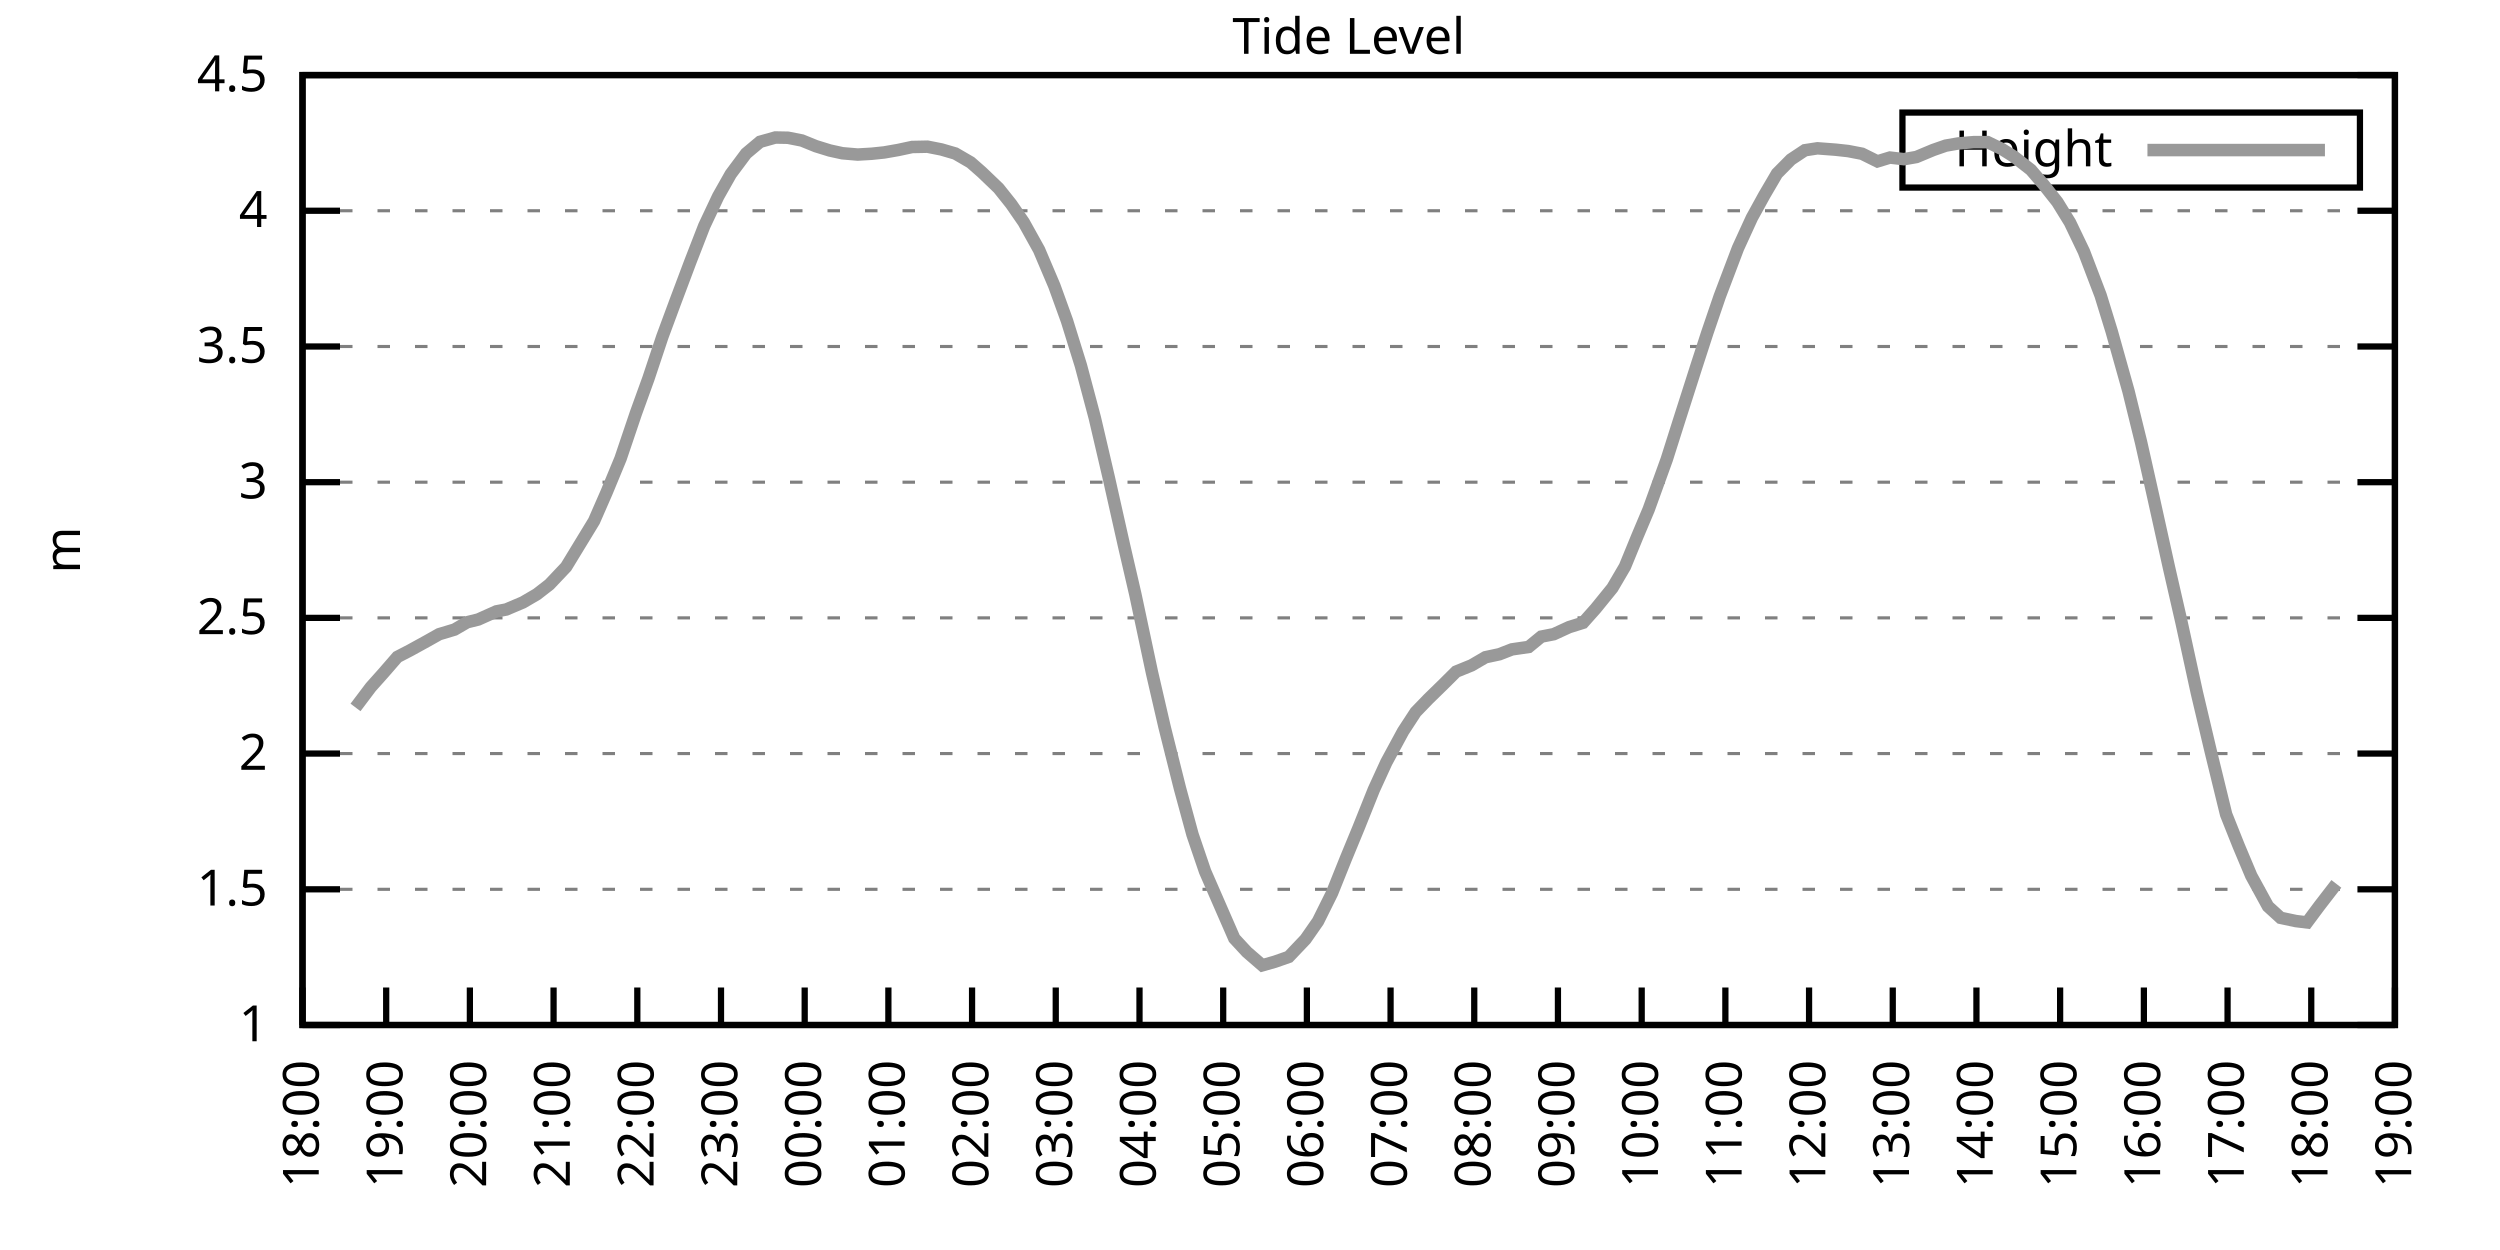
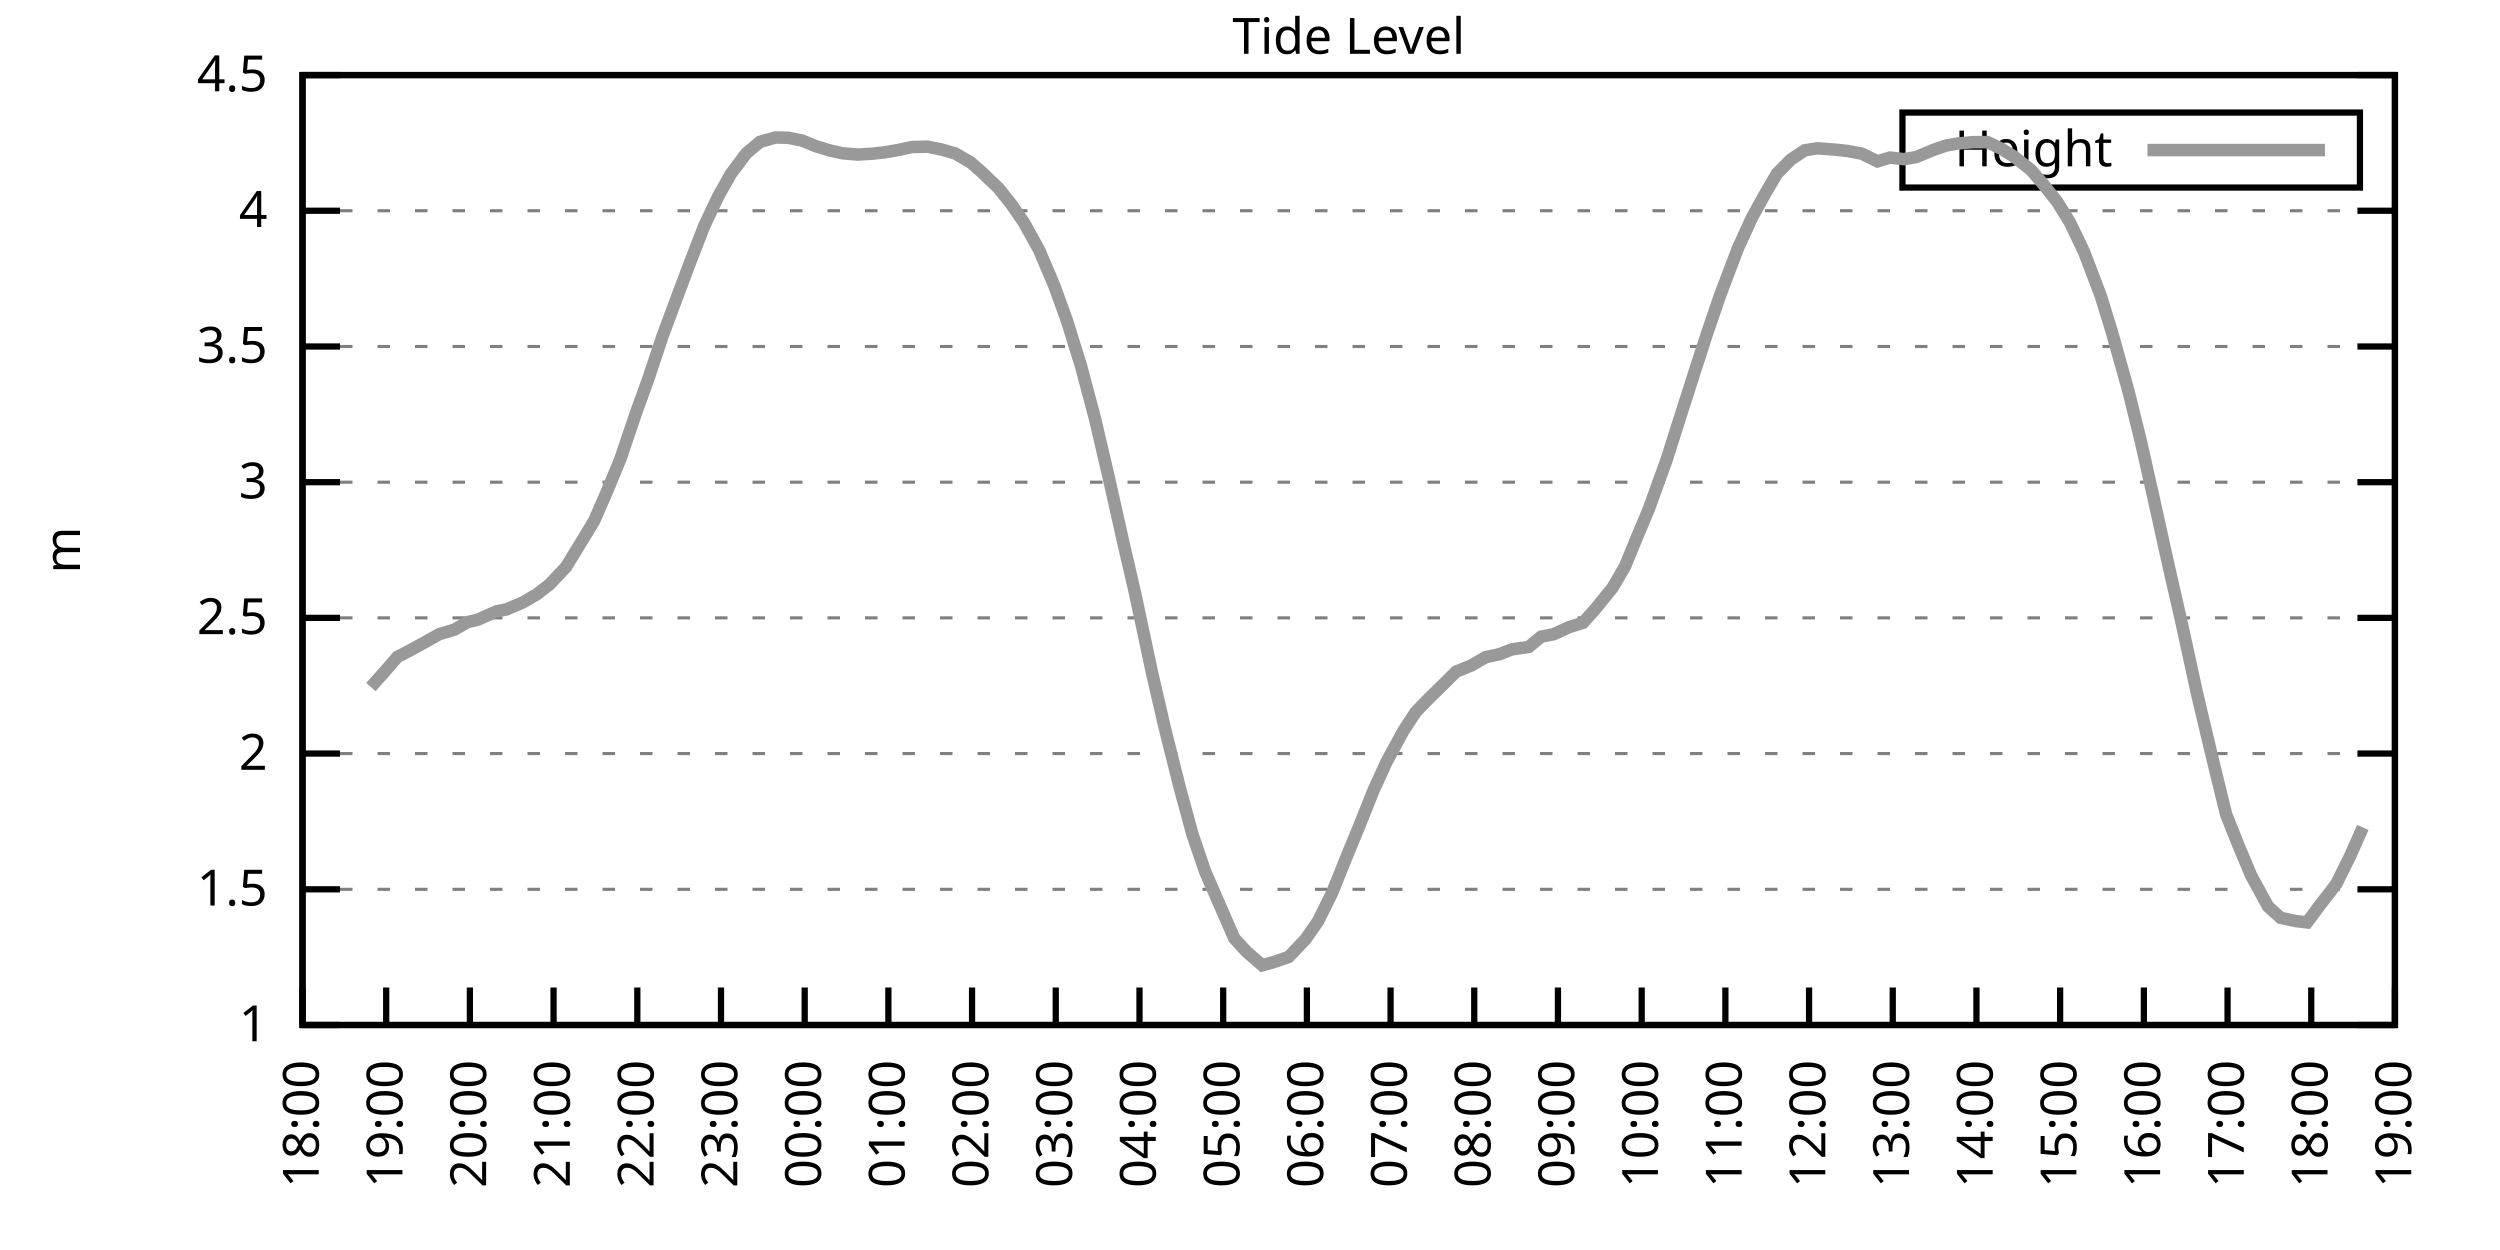
<svg xmlns="http://www.w3.org/2000/svg" xmlns:xlink="http://www.w3.org/1999/xlink" width="400" height="200" viewBox="0 0 400 200">
  <g id="gnuplot_canvas">
    <rect x="0" y="0" width="400" height="200" fill="none" />
    <defs>
      <circle id="gpDot" r="0.5" stroke-width="0.5" stroke="currentColor" />
      <path id="gpPt0" stroke-width="0.333" stroke="currentColor" d="M-1,0 h2 M0,-1 v2" />
      <path id="gpPt1" stroke-width="0.333" stroke="currentColor" d="M-1,-1 L1,1 M1,-1 L-1,1" />
      <path id="gpPt2" stroke-width="0.333" stroke="currentColor" d="M-1,0 L1,0 M0,-1 L0,1 M-1,-1 L1,1 M-1,1 L1,-1" />
      <rect id="gpPt3" stroke-width="0.333" stroke="currentColor" x="-1" y="-1" width="2" height="2" />
      <rect id="gpPt4" stroke-width="0.333" stroke="currentColor" fill="currentColor" x="-1" y="-1" width="2" height="2" />
      <circle id="gpPt5" stroke-width="0.333" stroke="currentColor" cx="0" cy="0" r="1" />
      <use xlink:href="#gpPt5" id="gpPt6" fill="currentColor" stroke="none" />
      <path id="gpPt7" stroke-width="0.333" stroke="currentColor" d="M0,-1.33 L-1.33,0.67 L1.33,0.67 z" />
      <use xlink:href="#gpPt7" id="gpPt8" fill="currentColor" stroke="none" />
      <use xlink:href="#gpPt7" id="gpPt9" stroke="currentColor" transform="rotate(180)" />
      <use xlink:href="#gpPt9" id="gpPt10" fill="currentColor" stroke="none" />
      <use xlink:href="#gpPt3" id="gpPt11" stroke="currentColor" transform="rotate(45)" />
      <use xlink:href="#gpPt11" id="gpPt12" fill="currentColor" stroke="none" />
      <path id="gpPt13" stroke-width="0.333" stroke="currentColor" d="M0,1.330 L1.265,0.411 L0.782,-1.067 L-0.782,-1.076 L-1.265,0.411 z" />
      <use xlink:href="#gpPt13" id="gpPt14" fill="currentColor" stroke="none" />
      <filter id="textbox" filterUnits="objectBoundingBox" x="0" y="0" height="1" width="1">
        <feFlood flood-color="white" flood-opacity="1" result="bgnd" />
        <feComposite in="SourceGraphic" in2="bgnd" operator="atop" />
      </filter>
      <filter id="greybox" filterUnits="objectBoundingBox" x="0" y="0" height="1" width="1">
        <feFlood flood-color="lightgrey" flood-opacity="1" result="grey" />
        <feComposite in="SourceGraphic" in2="grey" operator="atop" />
      </filter>
    </defs>
    <g fill="none" color="white" stroke="currentColor" stroke-width="1.00" stroke-linecap="butt" stroke-linejoin="miter">
</g>
    <g fill="none" color="black" stroke="currentColor" stroke-width="1.00" stroke-linecap="butt" stroke-linejoin="miter">
      <g stroke="none" shape-rendering="crispEdges">
        <polygon fill="rgb(255, 255, 255)" points="48.40,164.00 383.18,164.00 383.18,12.02 48.40,12.02 " />
      </g>
    </g>
    <g fill="none" color="black" stroke="currentColor" stroke-width="1.00" stroke-linecap="butt" stroke-linejoin="miter">
</g>
    <g fill="none" color="black" stroke="black" stroke-width="0.50" stroke-linecap="butt" stroke-linejoin="miter">
</g>
    <g fill="none" color="gray" stroke="currentColor" stroke-width="0.50" stroke-linecap="butt" stroke-linejoin="miter">
      <path stroke="gray" stroke-dasharray="2,4" class="gridline" d="M48.40,164.00 L383.19,164.00  " />
    </g>
    <g fill="none" color="gray" stroke="gray" stroke-width="1.00" stroke-linecap="butt" stroke-linejoin="miter">
</g>
    <g fill="none" color="black" stroke="currentColor" stroke-width="1.00" stroke-linecap="butt" stroke-linejoin="miter">
      <path stroke="black" d="M48.40,164.00 L54.40,164.00 M383.19,164.00 L377.19,164.00  " />
      <g transform="translate(42.80,166.60)" stroke="none" fill="black" font-family="Sans" font-size="8.00" text-anchor="end">
        <text>
          <tspan font-family="Sans"> 1</tspan>
        </text>
      </g>
    </g>
    <g fill="none" color="black" stroke="currentColor" stroke-width="1.00" stroke-linecap="butt" stroke-linejoin="miter">
</g>
    <g fill="none" color="black" stroke="black" stroke-width="0.50" stroke-linecap="butt" stroke-linejoin="miter">
</g>
    <g fill="none" color="gray" stroke="currentColor" stroke-width="0.50" stroke-linecap="butt" stroke-linejoin="miter">
      <path stroke="gray" stroke-dasharray="2,4" class="gridline" d="M48.40,142.29 L383.19,142.29  " />
    </g>
    <g fill="none" color="gray" stroke="gray" stroke-width="1.00" stroke-linecap="butt" stroke-linejoin="miter">
</g>
    <g fill="none" color="black" stroke="currentColor" stroke-width="1.00" stroke-linecap="butt" stroke-linejoin="miter">
      <path stroke="black" d="M48.40,142.29 L54.40,142.29 M383.19,142.29 L377.19,142.29  " />
      <g transform="translate(42.80,144.89)" stroke="none" fill="black" font-family="Sans" font-size="8.00" text-anchor="end">
        <text>
          <tspan font-family="Sans"> 1.5</tspan>
        </text>
      </g>
    </g>
    <g fill="none" color="black" stroke="currentColor" stroke-width="1.00" stroke-linecap="butt" stroke-linejoin="miter">
</g>
    <g fill="none" color="black" stroke="black" stroke-width="0.50" stroke-linecap="butt" stroke-linejoin="miter">
</g>
    <g fill="none" color="gray" stroke="currentColor" stroke-width="0.50" stroke-linecap="butt" stroke-linejoin="miter">
      <path stroke="gray" stroke-dasharray="2,4" class="gridline" d="M48.40,120.57 L383.19,120.57  " />
    </g>
    <g fill="none" color="gray" stroke="gray" stroke-width="1.00" stroke-linecap="butt" stroke-linejoin="miter">
</g>
    <g fill="none" color="black" stroke="currentColor" stroke-width="1.00" stroke-linecap="butt" stroke-linejoin="miter">
      <path stroke="black" d="M48.40,120.57 L54.40,120.57 M383.19,120.57 L377.19,120.57  " />
      <g transform="translate(42.80,123.17)" stroke="none" fill="black" font-family="Sans" font-size="8.00" text-anchor="end">
        <text>
          <tspan font-family="Sans"> 2</tspan>
        </text>
      </g>
    </g>
    <g fill="none" color="black" stroke="currentColor" stroke-width="1.00" stroke-linecap="butt" stroke-linejoin="miter">
</g>
    <g fill="none" color="black" stroke="black" stroke-width="0.50" stroke-linecap="butt" stroke-linejoin="miter">
</g>
    <g fill="none" color="gray" stroke="currentColor" stroke-width="0.50" stroke-linecap="butt" stroke-linejoin="miter">
      <path stroke="gray" stroke-dasharray="2,4" class="gridline" d="M48.40,98.86 L383.19,98.86  " />
    </g>
    <g fill="none" color="gray" stroke="gray" stroke-width="1.00" stroke-linecap="butt" stroke-linejoin="miter">
</g>
    <g fill="none" color="black" stroke="currentColor" stroke-width="1.00" stroke-linecap="butt" stroke-linejoin="miter">
      <path stroke="black" d="M48.40,98.86 L54.40,98.86 M383.19,98.86 L377.19,98.86  " />
      <g transform="translate(42.80,101.46)" stroke="none" fill="black" font-family="Sans" font-size="8.00" text-anchor="end">
        <text>
          <tspan font-family="Sans"> 2.5</tspan>
        </text>
      </g>
    </g>
    <g fill="none" color="black" stroke="currentColor" stroke-width="1.00" stroke-linecap="butt" stroke-linejoin="miter">
</g>
    <g fill="none" color="black" stroke="black" stroke-width="0.50" stroke-linecap="butt" stroke-linejoin="miter">
</g>
    <g fill="none" color="gray" stroke="currentColor" stroke-width="0.50" stroke-linecap="butt" stroke-linejoin="miter">
      <path stroke="gray" stroke-dasharray="2,4" class="gridline" d="M48.40,77.15 L383.19,77.15  " />
    </g>
    <g fill="none" color="gray" stroke="gray" stroke-width="1.00" stroke-linecap="butt" stroke-linejoin="miter">
</g>
    <g fill="none" color="black" stroke="currentColor" stroke-width="1.00" stroke-linecap="butt" stroke-linejoin="miter">
      <path stroke="black" d="M48.40,77.15 L54.40,77.15 M383.19,77.15 L377.19,77.15  " />
      <g transform="translate(42.80,79.75)" stroke="none" fill="black" font-family="Sans" font-size="8.00" text-anchor="end">
        <text>
          <tspan font-family="Sans"> 3</tspan>
        </text>
      </g>
    </g>
    <g fill="none" color="black" stroke="currentColor" stroke-width="1.00" stroke-linecap="butt" stroke-linejoin="miter">
</g>
    <g fill="none" color="black" stroke="black" stroke-width="0.50" stroke-linecap="butt" stroke-linejoin="miter">
</g>
    <g fill="none" color="gray" stroke="currentColor" stroke-width="0.50" stroke-linecap="butt" stroke-linejoin="miter">
      <path stroke="gray" stroke-dasharray="2,4" class="gridline" d="M48.40,55.44 L383.19,55.44  " />
    </g>
    <g fill="none" color="gray" stroke="gray" stroke-width="1.00" stroke-linecap="butt" stroke-linejoin="miter">
</g>
    <g fill="none" color="black" stroke="currentColor" stroke-width="1.00" stroke-linecap="butt" stroke-linejoin="miter">
      <path stroke="black" d="M48.40,55.44 L54.40,55.44 M383.19,55.44 L377.19,55.44  " />
      <g transform="translate(42.80,58.04)" stroke="none" fill="black" font-family="Sans" font-size="8.00" text-anchor="end">
        <text>
          <tspan font-family="Sans"> 3.5</tspan>
        </text>
      </g>
    </g>
    <g fill="none" color="black" stroke="currentColor" stroke-width="1.00" stroke-linecap="butt" stroke-linejoin="miter">
</g>
    <g fill="none" color="black" stroke="black" stroke-width="0.50" stroke-linecap="butt" stroke-linejoin="miter">
</g>
    <g fill="none" color="gray" stroke="currentColor" stroke-width="0.50" stroke-linecap="butt" stroke-linejoin="miter">
      <path stroke="gray" stroke-dasharray="2,4" class="gridline" d="M48.40,33.72 L383.19,33.72  " />
    </g>
    <g fill="none" color="gray" stroke="gray" stroke-width="1.00" stroke-linecap="butt" stroke-linejoin="miter">
</g>
    <g fill="none" color="black" stroke="currentColor" stroke-width="1.00" stroke-linecap="butt" stroke-linejoin="miter">
      <path stroke="black" d="M48.40,33.72 L54.40,33.72 M383.19,33.72 L377.19,33.72  " />
      <g transform="translate(42.80,36.32)" stroke="none" fill="black" font-family="Sans" font-size="8.00" text-anchor="end">
        <text>
          <tspan font-family="Sans"> 4</tspan>
        </text>
      </g>
    </g>
    <g fill="none" color="black" stroke="currentColor" stroke-width="1.00" stroke-linecap="butt" stroke-linejoin="miter">
</g>
    <g fill="none" color="black" stroke="black" stroke-width="0.50" stroke-linecap="butt" stroke-linejoin="miter">
</g>
    <g fill="none" color="gray" stroke="currentColor" stroke-width="0.50" stroke-linecap="butt" stroke-linejoin="miter">
      <path stroke="gray" stroke-dasharray="2,4" class="gridline" d="M48.40,12.01 L383.19,12.01  " />
    </g>
    <g fill="none" color="gray" stroke="gray" stroke-width="1.00" stroke-linecap="butt" stroke-linejoin="miter">
</g>
    <g fill="none" color="black" stroke="currentColor" stroke-width="1.00" stroke-linecap="butt" stroke-linejoin="miter">
      <path stroke="black" d="M48.40,12.01 L54.40,12.01 M383.19,12.01 L377.19,12.01  " />
      <g transform="translate(42.80,14.61)" stroke="none" fill="black" font-family="Sans" font-size="8.00" text-anchor="end">
        <text>
          <tspan font-family="Sans"> 4.5</tspan>
        </text>
      </g>
    </g>
    <g fill="none" color="black" stroke="currentColor" stroke-width="1.00" stroke-linecap="butt" stroke-linejoin="miter">
      <path stroke="black" d="M48.40,164.00 L48.40,158.00  " />
      <g transform="translate(51.00,169.60) rotate(270.00)" stroke="none" fill="black" font-family="Sans" font-size="8.00" text-anchor="end">
        <text>
          <tspan font-family="Sans">18:00</tspan>
        </text>
      </g>
    </g>
    <g fill="none" color="black" stroke="currentColor" stroke-width="1.00" stroke-linecap="butt" stroke-linejoin="miter">
      <path stroke="black" d="M61.79,164.00 L61.79,158.00  " />
      <g transform="translate(64.39,169.60) rotate(270.00)" stroke="none" fill="black" font-family="Sans" font-size="8.00" text-anchor="end">
        <text>
          <tspan font-family="Sans">19:00</tspan>
        </text>
      </g>
    </g>
    <g fill="none" color="black" stroke="currentColor" stroke-width="1.00" stroke-linecap="butt" stroke-linejoin="miter">
      <path stroke="black" d="M75.18,164.00 L75.18,158.00  " />
      <g transform="translate(77.78,169.60) rotate(270.00)" stroke="none" fill="black" font-family="Sans" font-size="8.00" text-anchor="end">
        <text>
          <tspan font-family="Sans">20:00</tspan>
        </text>
      </g>
    </g>
    <g fill="none" color="black" stroke="currentColor" stroke-width="1.00" stroke-linecap="butt" stroke-linejoin="miter">
      <path stroke="black" d="M88.57,164.00 L88.57,158.00  " />
      <g transform="translate(91.17,169.60) rotate(270.00)" stroke="none" fill="black" font-family="Sans" font-size="8.00" text-anchor="end">
        <text>
          <tspan font-family="Sans">21:00</tspan>
        </text>
      </g>
    </g>
    <g fill="none" color="black" stroke="currentColor" stroke-width="1.00" stroke-linecap="butt" stroke-linejoin="miter">
      <path stroke="black" d="M101.97,164.00 L101.97,158.00  " />
      <g transform="translate(104.57,169.60) rotate(270.00)" stroke="none" fill="black" font-family="Sans" font-size="8.00" text-anchor="end">
        <text>
          <tspan font-family="Sans">22:00</tspan>
        </text>
      </g>
    </g>
    <g fill="none" color="black" stroke="currentColor" stroke-width="1.00" stroke-linecap="butt" stroke-linejoin="miter">
      <path stroke="black" d="M115.36,164.00 L115.36,158.00  " />
      <g transform="translate(117.96,169.60) rotate(270.00)" stroke="none" fill="black" font-family="Sans" font-size="8.00" text-anchor="end">
        <text>
          <tspan font-family="Sans">23:00</tspan>
        </text>
      </g>
    </g>
    <g fill="none" color="black" stroke="currentColor" stroke-width="1.00" stroke-linecap="butt" stroke-linejoin="miter">
      <path stroke="black" d="M128.75,164.00 L128.75,158.00  " />
      <g transform="translate(131.35,169.60) rotate(270.00)" stroke="none" fill="black" font-family="Sans" font-size="8.00" text-anchor="end">
        <text>
          <tspan font-family="Sans">00:00</tspan>
        </text>
      </g>
    </g>
    <g fill="none" color="black" stroke="currentColor" stroke-width="1.00" stroke-linecap="butt" stroke-linejoin="miter">
      <path stroke="black" d="M142.14,164.00 L142.14,158.00  " />
      <g transform="translate(144.74,169.60) rotate(270.00)" stroke="none" fill="black" font-family="Sans" font-size="8.00" text-anchor="end">
        <text>
          <tspan font-family="Sans">01:00</tspan>
        </text>
      </g>
    </g>
    <g fill="none" color="black" stroke="currentColor" stroke-width="1.00" stroke-linecap="butt" stroke-linejoin="miter">
      <path stroke="black" d="M155.53,164.00 L155.53,158.00  " />
      <g transform="translate(158.13,169.60) rotate(270.00)" stroke="none" fill="black" font-family="Sans" font-size="8.00" text-anchor="end">
        <text>
          <tspan font-family="Sans">02:00</tspan>
        </text>
      </g>
    </g>
    <g fill="none" color="black" stroke="currentColor" stroke-width="1.00" stroke-linecap="butt" stroke-linejoin="miter">
      <path stroke="black" d="M168.92,164.00 L168.92,158.00  " />
      <g transform="translate(171.52,169.60) rotate(270.00)" stroke="none" fill="black" font-family="Sans" font-size="8.00" text-anchor="end">
        <text>
          <tspan font-family="Sans">03:00</tspan>
        </text>
      </g>
    </g>
    <g fill="none" color="black" stroke="currentColor" stroke-width="1.00" stroke-linecap="butt" stroke-linejoin="miter">
      <path stroke="black" d="M182.32,164.00 L182.32,158.00  " />
      <g transform="translate(184.92,169.60) rotate(270.00)" stroke="none" fill="black" font-family="Sans" font-size="8.00" text-anchor="end">
        <text>
          <tspan font-family="Sans">04:00</tspan>
        </text>
      </g>
    </g>
    <g fill="none" color="black" stroke="currentColor" stroke-width="1.00" stroke-linecap="butt" stroke-linejoin="miter">
      <path stroke="black" d="M195.71,164.00 L195.71,158.00  " />
      <g transform="translate(198.31,169.60) rotate(270.00)" stroke="none" fill="black" font-family="Sans" font-size="8.00" text-anchor="end">
        <text>
          <tspan font-family="Sans">05:00</tspan>
        </text>
      </g>
    </g>
    <g fill="none" color="black" stroke="currentColor" stroke-width="1.00" stroke-linecap="butt" stroke-linejoin="miter">
      <path stroke="black" d="M209.10,164.00 L209.10,158.00  " />
      <g transform="translate(211.70,169.60) rotate(270.00)" stroke="none" fill="black" font-family="Sans" font-size="8.00" text-anchor="end">
        <text>
          <tspan font-family="Sans">06:00</tspan>
        </text>
      </g>
    </g>
    <g fill="none" color="black" stroke="currentColor" stroke-width="1.00" stroke-linecap="butt" stroke-linejoin="miter">
      <path stroke="black" d="M222.49,164.00 L222.49,158.00  " />
      <g transform="translate(225.09,169.60) rotate(270.00)" stroke="none" fill="black" font-family="Sans" font-size="8.00" text-anchor="end">
        <text>
          <tspan font-family="Sans">07:00</tspan>
        </text>
      </g>
    </g>
    <g fill="none" color="black" stroke="currentColor" stroke-width="1.00" stroke-linecap="butt" stroke-linejoin="miter">
      <path stroke="black" d="M235.88,164.00 L235.88,158.00  " />
      <g transform="translate(238.48,169.60) rotate(270.00)" stroke="none" fill="black" font-family="Sans" font-size="8.00" text-anchor="end">
        <text>
          <tspan font-family="Sans">08:00</tspan>
        </text>
      </g>
    </g>
    <g fill="none" color="black" stroke="currentColor" stroke-width="1.00" stroke-linecap="butt" stroke-linejoin="miter">
      <path stroke="black" d="M249.27,164.00 L249.27,158.00  " />
      <g transform="translate(251.87,169.60) rotate(270.00)" stroke="none" fill="black" font-family="Sans" font-size="8.00" text-anchor="end">
        <text>
          <tspan font-family="Sans">09:00</tspan>
        </text>
      </g>
    </g>
    <g fill="none" color="black" stroke="currentColor" stroke-width="1.00" stroke-linecap="butt" stroke-linejoin="miter">
      <path stroke="black" d="M262.67,164.00 L262.67,158.00  " />
      <g transform="translate(265.27,169.60) rotate(270.00)" stroke="none" fill="black" font-family="Sans" font-size="8.00" text-anchor="end">
        <text>
          <tspan font-family="Sans">10:00</tspan>
        </text>
      </g>
    </g>
    <g fill="none" color="black" stroke="currentColor" stroke-width="1.00" stroke-linecap="butt" stroke-linejoin="miter">
      <path stroke="black" d="M276.06,164.00 L276.06,158.00  " />
      <g transform="translate(278.66,169.60) rotate(270.00)" stroke="none" fill="black" font-family="Sans" font-size="8.00" text-anchor="end">
        <text>
          <tspan font-family="Sans">11:00</tspan>
        </text>
      </g>
    </g>
    <g fill="none" color="black" stroke="currentColor" stroke-width="1.00" stroke-linecap="butt" stroke-linejoin="miter">
      <path stroke="black" d="M289.45,164.00 L289.45,158.00  " />
      <g transform="translate(292.05,169.60) rotate(270.00)" stroke="none" fill="black" font-family="Sans" font-size="8.00" text-anchor="end">
        <text>
          <tspan font-family="Sans">12:00</tspan>
        </text>
      </g>
    </g>
    <g fill="none" color="black" stroke="currentColor" stroke-width="1.00" stroke-linecap="butt" stroke-linejoin="miter">
      <path stroke="black" d="M302.84,164.00 L302.84,158.00  " />
      <g transform="translate(305.44,169.60) rotate(270.00)" stroke="none" fill="black" font-family="Sans" font-size="8.00" text-anchor="end">
        <text>
          <tspan font-family="Sans">13:00</tspan>
        </text>
      </g>
    </g>
    <g fill="none" color="black" stroke="currentColor" stroke-width="1.00" stroke-linecap="butt" stroke-linejoin="miter">
      <path stroke="black" d="M316.23,164.00 L316.23,158.00  " />
      <g transform="translate(318.83,169.60) rotate(270.00)" stroke="none" fill="black" font-family="Sans" font-size="8.00" text-anchor="end">
        <text>
          <tspan font-family="Sans">14:00</tspan>
        </text>
      </g>
    </g>
    <g fill="none" color="black" stroke="currentColor" stroke-width="1.00" stroke-linecap="butt" stroke-linejoin="miter">
      <path stroke="black" d="M329.62,164.00 L329.62,158.00  " />
      <g transform="translate(332.22,169.60) rotate(270.00)" stroke="none" fill="black" font-family="Sans" font-size="8.00" text-anchor="end">
        <text>
          <tspan font-family="Sans">15:00</tspan>
        </text>
      </g>
    </g>
    <g fill="none" color="black" stroke="currentColor" stroke-width="1.00" stroke-linecap="butt" stroke-linejoin="miter">
      <path stroke="black" d="M343.02,164.00 L343.02,158.00  " />
      <g transform="translate(345.62,169.60) rotate(270.00)" stroke="none" fill="black" font-family="Sans" font-size="8.00" text-anchor="end">
        <text>
          <tspan font-family="Sans">16:00</tspan>
        </text>
      </g>
    </g>
    <g fill="none" color="black" stroke="currentColor" stroke-width="1.00" stroke-linecap="butt" stroke-linejoin="miter">
      <path stroke="black" d="M356.41,164.00 L356.41,158.00  " />
      <g transform="translate(359.01,169.60) rotate(270.00)" stroke="none" fill="black" font-family="Sans" font-size="8.00" text-anchor="end">
        <text>
          <tspan font-family="Sans">17:00</tspan>
        </text>
      </g>
    </g>
    <g fill="none" color="black" stroke="currentColor" stroke-width="1.00" stroke-linecap="butt" stroke-linejoin="miter">
      <path stroke="black" d="M369.80,164.00 L369.80,158.00  " />
      <g transform="translate(372.40,169.60) rotate(270.00)" stroke="none" fill="black" font-family="Sans" font-size="8.00" text-anchor="end">
        <text>
          <tspan font-family="Sans">18:00</tspan>
        </text>
      </g>
    </g>
    <g fill="none" color="black" stroke="currentColor" stroke-width="1.00" stroke-linecap="butt" stroke-linejoin="miter">
      <path stroke="black" d="M383.19,164.00 L383.19,158.00  " />
      <g transform="translate(385.79,169.60) rotate(270.00)" stroke="none" fill="black" font-family="Sans" font-size="8.00" text-anchor="end">
        <text>
          <tspan font-family="Sans">19:00</tspan>
        </text>
      </g>
    </g>
    <g fill="none" color="black" stroke="currentColor" stroke-width="1.00" stroke-linecap="butt" stroke-linejoin="miter">
</g>
    <g fill="none" color="black" stroke="currentColor" stroke-width="1.00" stroke-linecap="butt" stroke-linejoin="miter">
      <path stroke="black" d="M48.40,12.01 L48.40,164.00 L383.19,164.00 L383.19,12.01 L48.40,12.01 Z  " />
    </g>
    <g fill="none" color="black" stroke="currentColor" stroke-width="1.00" stroke-linecap="butt" stroke-linejoin="miter">
</g>
    <g fill="none" color="black" stroke="currentColor" stroke-width="1.00" stroke-linecap="butt" stroke-linejoin="miter">
      <path stroke="black" d="M304.39,30.01 L304.39,18.01 L377.59,18.01 L377.59,30.01 L304.39,30.01 Z  " />
    </g>
    <g id="Tide_level_plot_1">
      <g fill="none" color="white" stroke="black" stroke-width="2.00" stroke-linecap="butt" stroke-linejoin="miter">
</g>
      <g fill="none" color="black" stroke="currentColor" stroke-width="2.00" stroke-linecap="butt" stroke-linejoin="miter">
        <g transform="translate(337.99,26.61)" stroke="none" fill="black" font-family="Sans" font-size="8.00" text-anchor="end">
          <text>
            <tspan font-family="Sans">Height</tspan>
          </text>
        </g>
      </g>
      <g fill="none" color="black" stroke="currentColor" stroke-width="2.00" stroke-linecap="butt" stroke-linejoin="miter">
-         <path stroke="rgb(153, 153, 153)" d="M343.59,24.01 L371.99,24.01 M56.88,113.19 L59.34,109.93 L61.35,107.68 L63.58,105.11 L65.59,104.07 L68.26,102.60   L70.27,101.47 L72.73,100.73 L74.74,99.56 L76.52,99.12 L79.42,97.82 L80.99,97.52 L83.66,96.39 L85.90,95.08   L87.91,93.52 L90.58,90.70 L92.59,87.40 L95.05,83.36 L97.06,78.76 L99.29,73.37 L101.74,66.12 L103.75,60.56   L105.98,53.87 L107.99,48.44 L110.45,41.89 L112.68,36.15 L114.91,31.42 L116.92,27.86 L119.38,24.56 L121.61,22.69   L124.06,22.00 L126.07,22.04 L128.30,22.48 L130.54,23.39 L132.77,24.08 L134.78,24.52 L137.23,24.73 L139.46,24.60   L141.47,24.39 L143.70,24.00 L145.94,23.52 L148.39,23.47 L150.62,23.91 L152.85,24.56 L155.31,25.99 L157.10,27.56   L159.77,30.12 L161.78,32.64 L163.79,35.55 L166.25,39.98 L168.70,45.75 L170.71,51.31 L172.94,58.48 L175.17,66.86   L177.41,76.45 L179.86,87.35 L181.65,95.08 L184.32,107.63 L186.33,116.32 L188.79,126.13 L190.80,133.52 L192.81,139.42   L197.49,150.15 L199.50,152.32 L201.96,154.45 L203.97,153.88 L206.20,153.10 L208.88,150.28 L210.88,147.41 L213.12,142.90   L215.35,137.34 L217.36,132.47 L219.81,126.35 L221.82,121.96 L224.50,117.01 L226.51,113.93 L228.52,111.85 L230.97,109.46   L232.98,107.46 L235.44,106.46 L237.67,105.16 L239.90,104.68 L241.91,103.90 L244.59,103.51 L246.60,101.86 L248.60,101.47   L251.06,100.34 L253.29,99.64 L255.30,97.38 L257.98,94.08 L259.99,90.65 L262.00,85.75 L263.78,81.53 L266.68,73.50   L268.69,67.16 L271.37,58.78 L273.16,53.26 L275.16,47.40 L278.07,39.72 L280.30,34.85 L282.31,31.20 L284.32,27.77   L286.55,25.52 L288.78,24.04 L290.79,23.73 L293.69,23.95 L295.70,24.17 L297.93,24.60 L300.39,25.82 L302.39,25.21   L304.63,25.47 L306.63,25.12 L309.31,24.00 L311.32,23.30 L313.33,22.95 L315.79,22.74 L318.02,22.74 L320.25,23.82   L322.26,25.08 L324.94,27.17 L326.95,29.51 L329.18,32.33 L331.19,35.59 L333.42,40.24 L336.10,47.27 L337.88,53.05   L340.56,62.60 L342.57,70.76 L344.58,79.71 L347.03,90.78 L349.04,99.56 L351.50,110.85 L353.73,120.27 L356.18,130.30   L358.19,135.34 L360.20,140.12 L362.88,145.02 L364.89,146.85 L367.34,147.37 L369.13,147.59 L371.14,144.89 L373.82,141.42    " />
+         <path stroke="rgb(153, 153, 153)" d="M343.59,24.01 L371.99,24.01 M59.34,109.93 L61.35,107.68 L63.58,105.11 L65.59,104.07 L68.26,102.60 L70.27,101.47   L72.73,100.73 L74.74,99.56 L76.52,99.12 L79.42,97.82 L80.99,97.52 L83.66,96.39 L85.90,95.08 L87.91,93.52   L90.58,90.70 L92.59,87.40 L95.05,83.36 L97.06,78.76 L99.29,73.37 L101.74,66.12 L103.75,60.56 L105.98,53.87   L107.99,48.44 L110.45,41.89 L112.68,36.15 L114.91,31.42 L116.92,27.86 L119.38,24.56 L121.61,22.69 L124.06,22.00   L126.07,22.04 L128.30,22.48 L130.54,23.39 L132.77,24.08 L134.78,24.52 L137.23,24.73 L139.46,24.60 L141.47,24.39   L143.70,24.00 L145.94,23.52 L148.39,23.47 L150.62,23.91 L152.85,24.56 L155.31,25.99 L157.10,27.56 L159.77,30.12   L161.78,32.64 L163.79,35.55 L166.25,39.98 L168.70,45.75 L170.71,51.31 L172.94,58.48 L175.17,66.86 L177.41,76.45   L179.86,87.35 L181.65,95.08 L184.32,107.63 L186.33,116.32 L188.79,126.13 L190.80,133.52 L192.81,139.42 L197.49,150.15   L199.50,152.32 L201.96,154.45 L203.97,153.88 L206.20,153.10 L208.88,150.28 L210.88,147.41 L213.12,142.90 L215.35,137.34   L217.36,132.47 L219.81,126.35 L221.82,121.96 L224.50,117.01 L226.51,113.93 L228.52,111.85 L230.97,109.46 L232.98,107.46   L235.44,106.46 L237.67,105.16 L239.90,104.68 L241.91,103.90 L244.59,103.51 L246.60,101.86 L248.60,101.47 L251.06,100.34   L253.29,99.64 L255.30,97.38 L257.98,94.08 L259.99,90.65 L262.00,85.75 L263.78,81.53 L266.68,73.50 L268.69,67.16   L271.37,58.78 L273.16,53.26 L275.16,47.40 L278.07,39.72 L280.30,34.85 L282.31,31.20 L284.32,27.77 L286.55,25.52   L288.78,24.04 L290.79,23.73 L293.69,23.95 L295.70,24.17 L297.93,24.60 L300.39,25.82 L302.39,25.21 L304.63,25.47   L306.63,25.12 L309.31,24.00 L311.32,23.30 L313.33,22.95 L315.79,22.74 L318.02,22.74 L320.25,23.82 L322.26,25.08   L324.94,27.17 L326.95,29.51 L329.18,32.33 L331.19,35.59 L333.42,40.24 L336.10,47.27 L337.88,53.05 L340.56,62.60   L342.57,70.76 L344.58,79.71 L347.03,90.78 L349.04,99.56 L351.50,110.85 L353.73,120.27 L356.18,130.30 L358.19,135.34   L360.20,140.12 L362.88,145.02 L364.89,146.85 L367.34,147.37 L369.13,147.59 L371.14,144.89 L373.82,141.42 L376.05,136.90   L378.06,132.39  " />
      </g>
    </g>
    <g fill="none" color="black" stroke="currentColor" stroke-width="2.00" stroke-linecap="butt" stroke-linejoin="miter">
</g>
    <g fill="none" color="black" stroke="black" stroke-width="1.00" stroke-linecap="butt" stroke-linejoin="miter">
</g>
    <g fill="none" color="black" stroke="currentColor" stroke-width="1.00" stroke-linecap="butt" stroke-linejoin="miter">
      <path stroke="black" d="M48.40,12.01 L48.40,164.00 L383.19,164.00 L383.19,12.01 L48.40,12.01 Z  " />
      <g transform="translate(12.80,88.01) rotate(270.00)" stroke="none" fill="black" font-family="Sans" font-size="8.00" text-anchor="middle">
        <text>
          <tspan font-family="Sans">m</tspan>
        </text>
      </g>
    </g>
    <g fill="none" color="black" stroke="currentColor" stroke-width="1.00" stroke-linecap="butt" stroke-linejoin="miter">
</g>
    <g fill="none" color="black" stroke="currentColor" stroke-width="1.00" stroke-linecap="butt" stroke-linejoin="miter">
      <g transform="translate(215.79,8.61)" stroke="none" fill="black" font-family="Sans" font-size="8.00" text-anchor="middle">
        <text>
          <tspan font-family="Sans">Tide Level</tspan>
        </text>
      </g>
    </g>
    <g fill="none" color="black" stroke="currentColor" stroke-width="1.00" stroke-linecap="butt" stroke-linejoin="miter">
</g>
  </g>
</svg>
